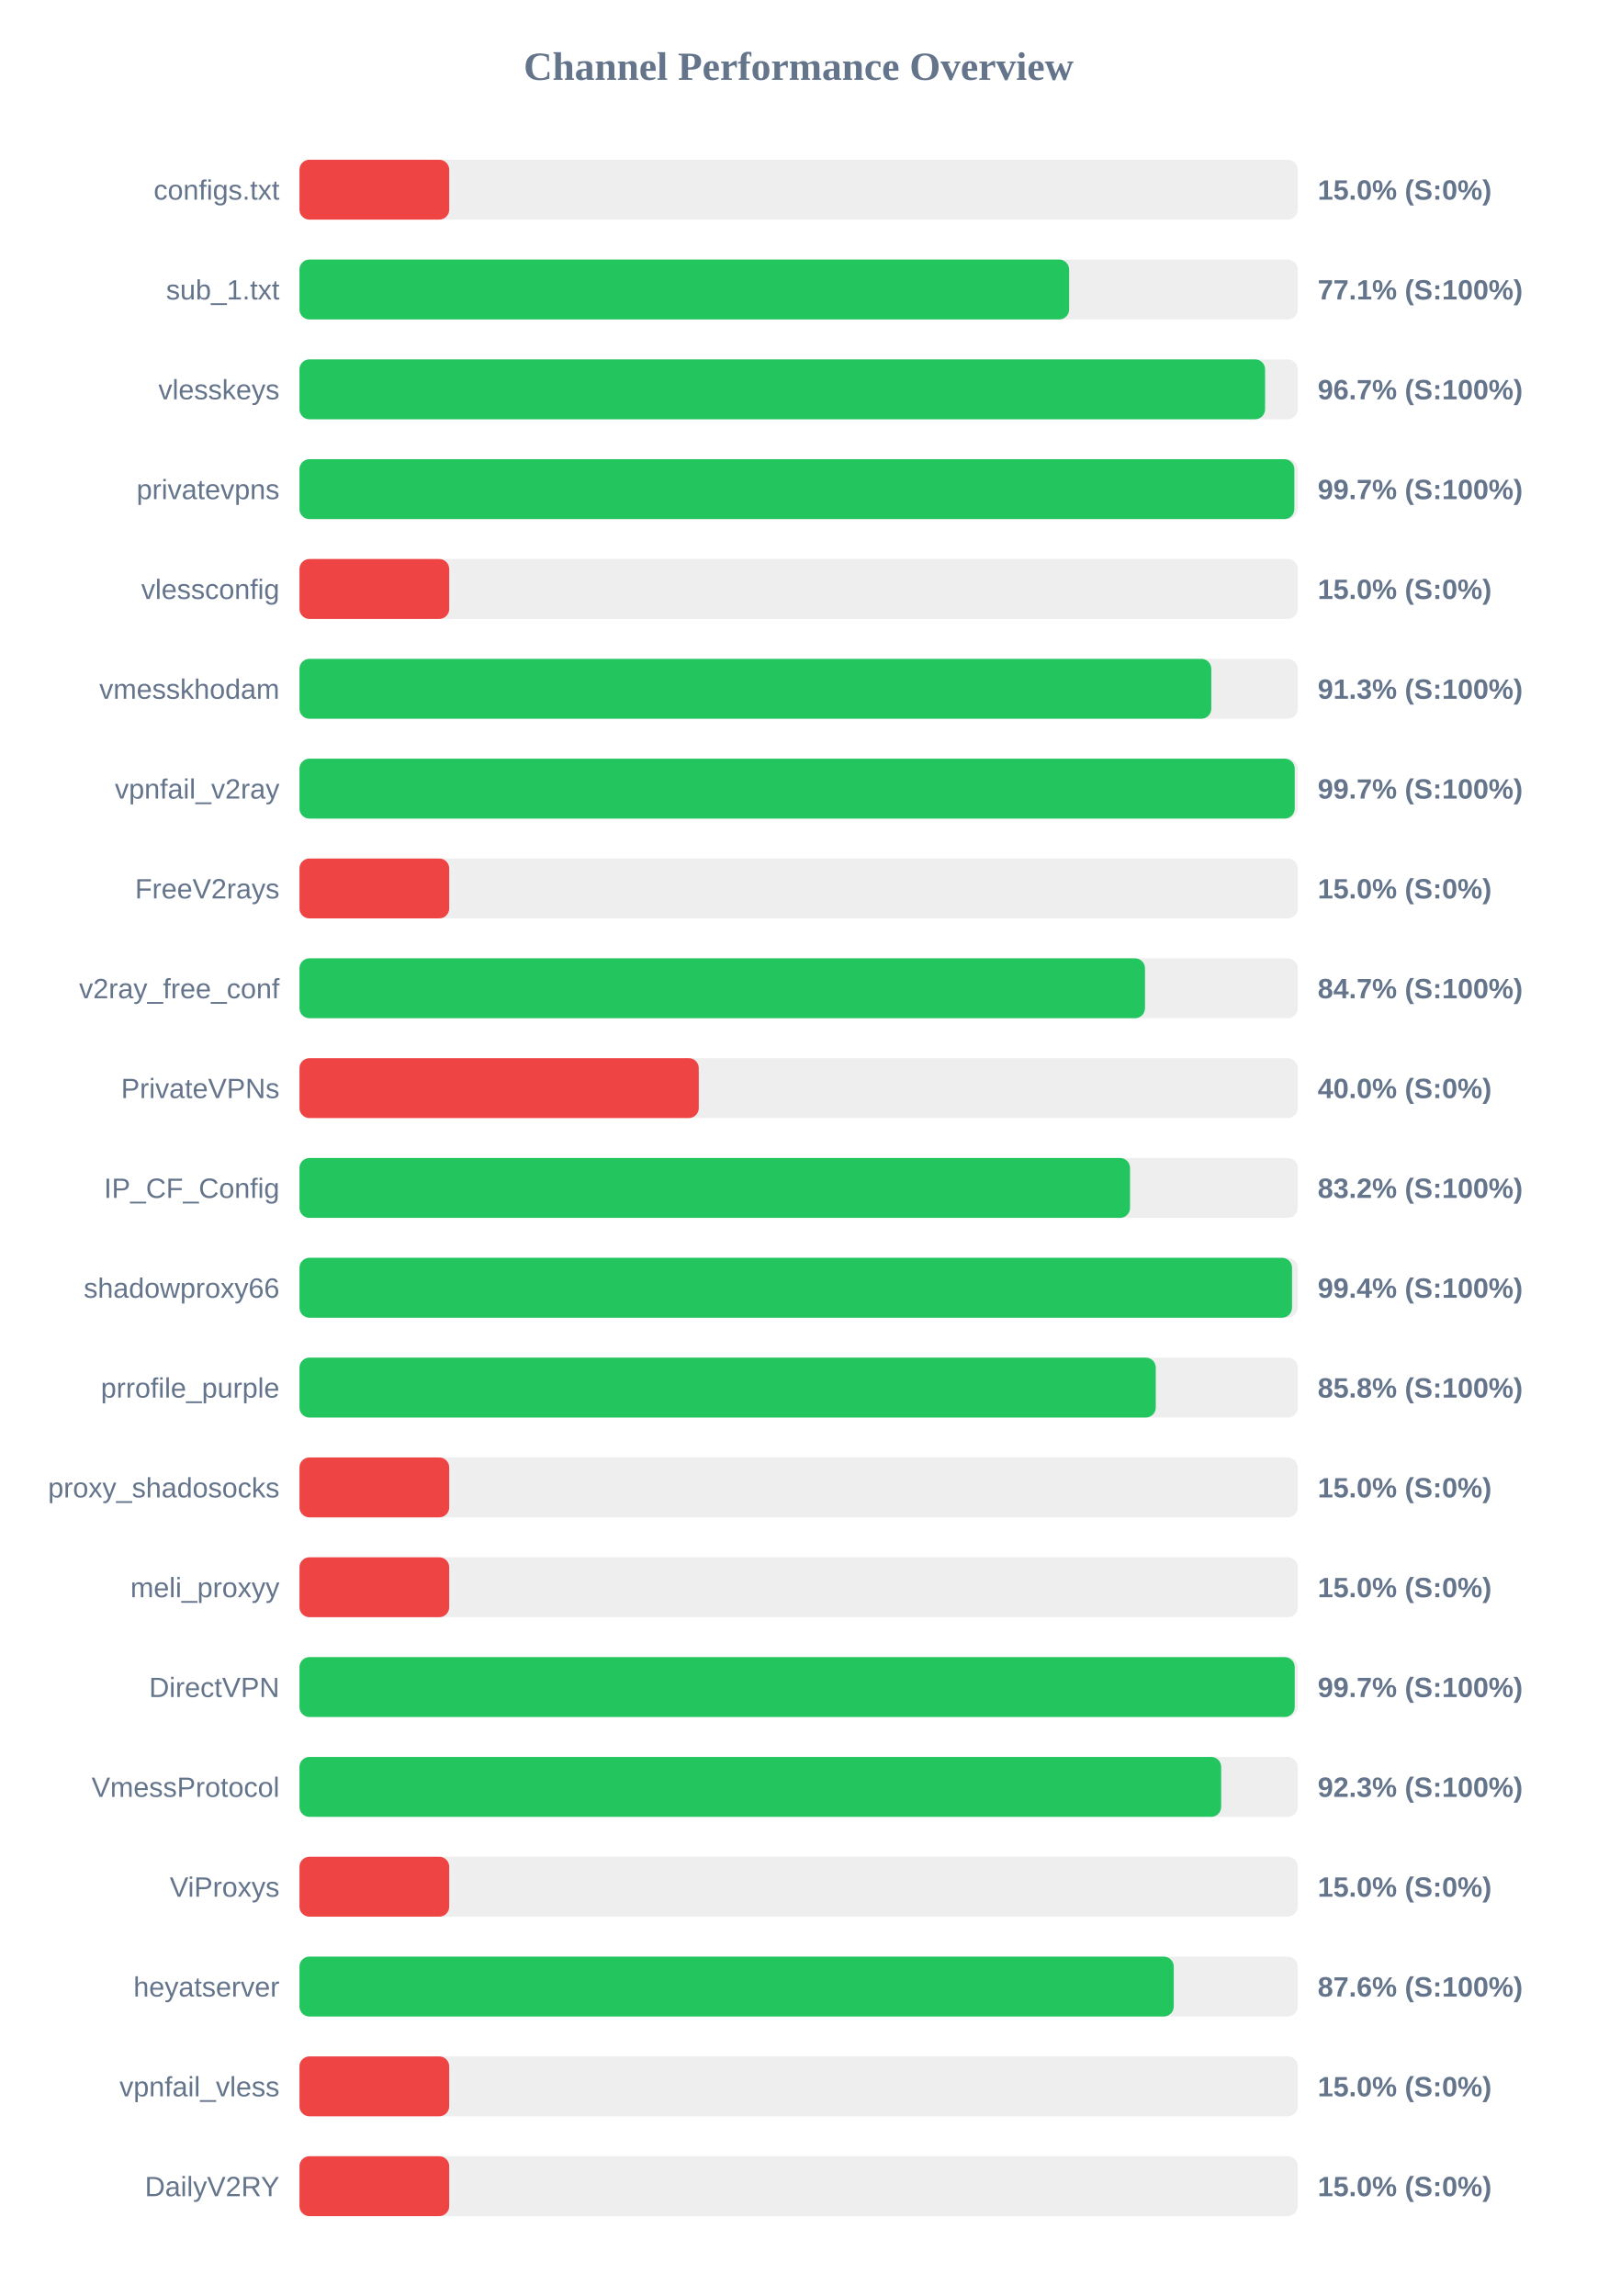
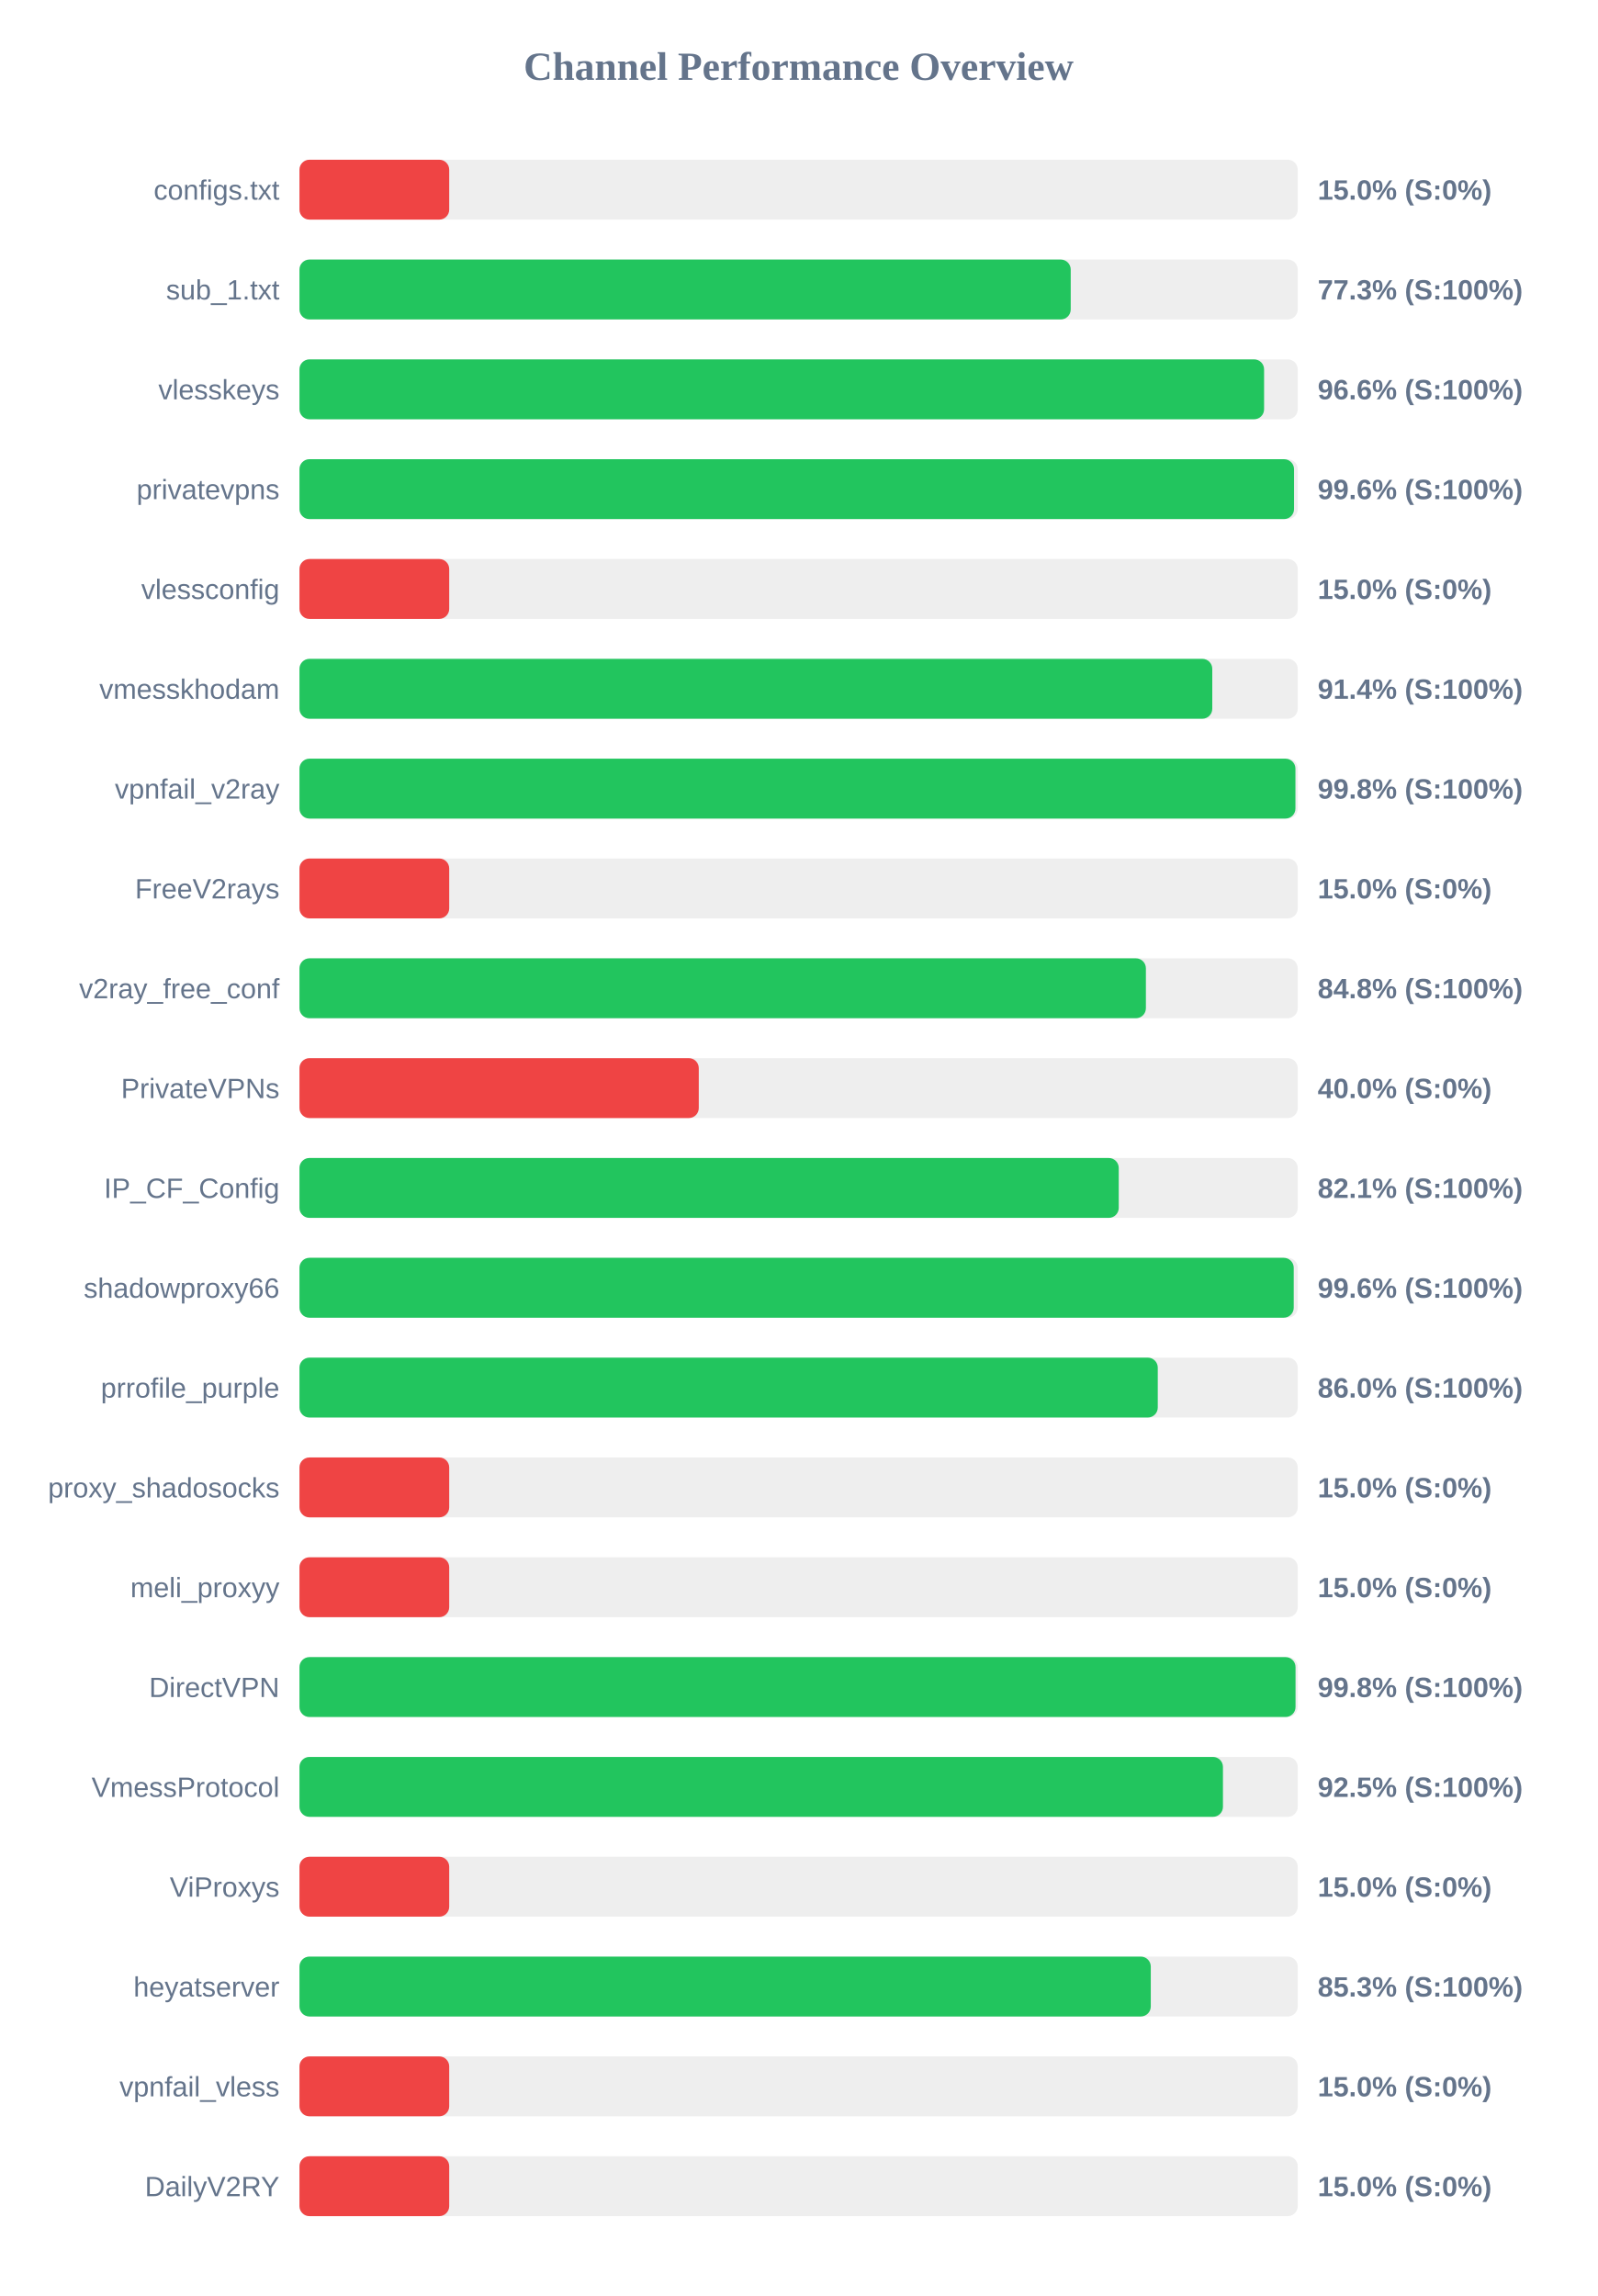
<svg xmlns="http://www.w3.org/2000/svg" width="800" height="1150" version="1.1">
  <style>
        .row { font: 14px Arial; fill: #64748b; }
        .score { font: bold 14px Arial; fill: #64748b; }
    </style>
  <text x="400" y="40" text-anchor="middle" font-size="20px" font-weight="bold" fill="#64748b">Channel Performance Overview</text>
  <rect x="150" y="80" width="500" height="30" fill="#eee" rx="5" />
  <rect x="150" y="80" width="75.0" height="30" fill="#ef4444" rx="5" />
  <text x="140" y="100" text-anchor="end" class="row">configs.txt</text>
  <text x="660" y="100" text-anchor="start" class="score">15.0% (S:0%)</text>
  <rect x="150" y="130" width="500" height="30" fill="#eee" rx="5" />
-   <rect x="150" y="130" width="385.5" height="30" fill="#22c55e" rx="5" />
+   <rect x="150" y="130" width="386.3" height="30" fill="#22c55e" rx="5" />
  <text x="140" y="150" text-anchor="end" class="row">sub_1.txt</text>
-   <text x="660" y="150" text-anchor="start" class="score">77.1% (S:100%)</text>
+   <text x="660" y="150" text-anchor="start" class="score">77.3% (S:100%)</text>
  <rect x="150" y="180" width="500" height="30" fill="#eee" rx="5" />
-   <rect x="150" y="180" width="483.65" height="30" fill="#22c55e" rx="5" />
+   <rect x="150" y="180" width="483.15" height="30" fill="#22c55e" rx="5" />
  <text x="140" y="200" text-anchor="end" class="row">vlesskeys</text>
-   <text x="660" y="200" text-anchor="start" class="score">96.7% (S:100%)</text>
+   <text x="660" y="200" text-anchor="start" class="score">96.6% (S:100%)</text>
  <rect x="150" y="230" width="500" height="30" fill="#eee" rx="5" />
-   <rect x="150" y="230" width="498.3" height="30" fill="#22c55e" rx="5" />
+   <rect x="150" y="230" width="498.15" height="30" fill="#22c55e" rx="5" />
  <text x="140" y="250" text-anchor="end" class="row">privatevpns</text>
-   <text x="660" y="250" text-anchor="start" class="score">99.7% (S:100%)</text>
+   <text x="660" y="250" text-anchor="start" class="score">99.6% (S:100%)</text>
  <rect x="150" y="280" width="500" height="30" fill="#eee" rx="5" />
  <rect x="150" y="280" width="75.0" height="30" fill="#ef4444" rx="5" />
  <text x="140" y="300" text-anchor="end" class="row">vlessconfig</text>
  <text x="660" y="300" text-anchor="start" class="score">15.0% (S:0%)</text>
  <rect x="150" y="330" width="500" height="30" fill="#eee" rx="5" />
-   <rect x="150" y="330" width="456.7" height="30" fill="#22c55e" rx="5" />
+   <rect x="150" y="330" width="457.2" height="30" fill="#22c55e" rx="5" />
  <text x="140" y="350" text-anchor="end" class="row">vmesskhodam</text>
-   <text x="660" y="350" text-anchor="start" class="score">91.3% (S:100%)</text>
+   <text x="660" y="350" text-anchor="start" class="score">91.4% (S:100%)</text>
  <rect x="150" y="380" width="500" height="30" fill="#eee" rx="5" />
-   <rect x="150" y="380" width="498.5" height="30" fill="#22c55e" rx="5" />
+   <rect x="150" y="380" width="498.85" height="30" fill="#22c55e" rx="5" />
  <text x="140" y="400" text-anchor="end" class="row">vpnfail_v2ray</text>
-   <text x="660" y="400" text-anchor="start" class="score">99.7% (S:100%)</text>
+   <text x="660" y="400" text-anchor="start" class="score">99.8% (S:100%)</text>
  <rect x="150" y="430" width="500" height="30" fill="#eee" rx="5" />
  <rect x="150" y="430" width="75.0" height="30" fill="#ef4444" rx="5" />
  <text x="140" y="450" text-anchor="end" class="row">FreeV2rays</text>
  <text x="660" y="450" text-anchor="start" class="score">15.0% (S:0%)</text>
  <rect x="150" y="480" width="500" height="30" fill="#eee" rx="5" />
-   <rect x="150" y="480" width="423.5" height="30" fill="#22c55e" rx="5" />
+   <rect x="150" y="480" width="423.95" height="30" fill="#22c55e" rx="5" />
  <text x="140" y="500" text-anchor="end" class="row">v2ray_free_conf</text>
-   <text x="660" y="500" text-anchor="start" class="score">84.7% (S:100%)</text>
+   <text x="660" y="500" text-anchor="start" class="score">84.8% (S:100%)</text>
  <rect x="150" y="530" width="500" height="30" fill="#eee" rx="5" />
  <rect x="150" y="530" width="200.0" height="30" fill="#ef4444" rx="5" />
  <text x="140" y="550" text-anchor="end" class="row">PrivateVPNs</text>
  <text x="660" y="550" text-anchor="start" class="score">40.0% (S:0%)</text>
  <rect x="150" y="580" width="500" height="30" fill="#eee" rx="5" />
-   <rect x="150" y="580" width="416.0" height="30" fill="#22c55e" rx="5" />
+   <rect x="150" y="580" width="410.35" height="30" fill="#22c55e" rx="5" />
  <text x="140" y="600" text-anchor="end" class="row">IP_CF_Config</text>
-   <text x="660" y="600" text-anchor="start" class="score">83.2% (S:100%)</text>
+   <text x="660" y="600" text-anchor="start" class="score">82.1% (S:100%)</text>
  <rect x="150" y="630" width="500" height="30" fill="#eee" rx="5" />
-   <rect x="150" y="630" width="497.15" height="30" fill="#22c55e" rx="5" />
+   <rect x="150" y="630" width="498.0" height="30" fill="#22c55e" rx="5" />
  <text x="140" y="650" text-anchor="end" class="row">shadowproxy66</text>
-   <text x="660" y="650" text-anchor="start" class="score">99.4% (S:100%)</text>
+   <text x="660" y="650" text-anchor="start" class="score">99.6% (S:100%)</text>
  <rect x="150" y="680" width="500" height="30" fill="#eee" rx="5" />
-   <rect x="150" y="680" width="428.9" height="30" fill="#22c55e" rx="5" />
+   <rect x="150" y="680" width="429.9" height="30" fill="#22c55e" rx="5" />
  <text x="140" y="700" text-anchor="end" class="row">prrofile_purple</text>
-   <text x="660" y="700" text-anchor="start" class="score">85.8% (S:100%)</text>
+   <text x="660" y="700" text-anchor="start" class="score">86.0% (S:100%)</text>
  <rect x="150" y="730" width="500" height="30" fill="#eee" rx="5" />
  <rect x="150" y="730" width="75.0" height="30" fill="#ef4444" rx="5" />
  <text x="140" y="750" text-anchor="end" class="row">proxy_shadosocks</text>
  <text x="660" y="750" text-anchor="start" class="score">15.0% (S:0%)</text>
  <rect x="150" y="780" width="500" height="30" fill="#eee" rx="5" />
  <rect x="150" y="780" width="75.0" height="30" fill="#ef4444" rx="5" />
  <text x="140" y="800" text-anchor="end" class="row">meli_proxyy</text>
  <text x="660" y="800" text-anchor="start" class="score">15.0% (S:0%)</text>
  <rect x="150" y="830" width="500" height="30" fill="#eee" rx="5" />
-   <rect x="150" y="830" width="498.5" height="30" fill="#22c55e" rx="5" />
+   <rect x="150" y="830" width="498.9" height="30" fill="#22c55e" rx="5" />
  <text x="140" y="850" text-anchor="end" class="row">DirectVPN</text>
-   <text x="660" y="850" text-anchor="start" class="score">99.7% (S:100%)</text>
+   <text x="660" y="850" text-anchor="start" class="score">99.8% (S:100%)</text>
  <rect x="150" y="880" width="500" height="30" fill="#eee" rx="5" />
-   <rect x="150" y="880" width="461.65" height="30" fill="#22c55e" rx="5" />
+   <rect x="150" y="880" width="462.55" height="30" fill="#22c55e" rx="5" />
  <text x="140" y="900" text-anchor="end" class="row">VmessProtocol</text>
-   <text x="660" y="900" text-anchor="start" class="score">92.3% (S:100%)</text>
+   <text x="660" y="900" text-anchor="start" class="score">92.5% (S:100%)</text>
  <rect x="150" y="930" width="500" height="30" fill="#eee" rx="5" />
  <rect x="150" y="930" width="75.0" height="30" fill="#ef4444" rx="5" />
  <text x="140" y="950" text-anchor="end" class="row">ViProxys</text>
  <text x="660" y="950" text-anchor="start" class="score">15.0% (S:0%)</text>
  <rect x="150" y="980" width="500" height="30" fill="#eee" rx="5" />
-   <rect x="150" y="980" width="437.9" height="30" fill="#22c55e" rx="5" />
+   <rect x="150" y="980" width="426.4" height="30" fill="#22c55e" rx="5" />
  <text x="140" y="1000" text-anchor="end" class="row">heyatserver</text>
-   <text x="660" y="1000" text-anchor="start" class="score">87.6% (S:100%)</text>
+   <text x="660" y="1000" text-anchor="start" class="score">85.3% (S:100%)</text>
  <rect x="150" y="1030" width="500" height="30" fill="#eee" rx="5" />
  <rect x="150" y="1030" width="75.0" height="30" fill="#ef4444" rx="5" />
  <text x="140" y="1050" text-anchor="end" class="row">vpnfail_vless</text>
  <text x="660" y="1050" text-anchor="start" class="score">15.0% (S:0%)</text>
  <rect x="150" y="1080" width="500" height="30" fill="#eee" rx="5" />
  <rect x="150" y="1080" width="75.0" height="30" fill="#ef4444" rx="5" />
  <text x="140" y="1100" text-anchor="end" class="row">DailyV2RY</text>
  <text x="660" y="1100" text-anchor="start" class="score">15.0% (S:0%)</text>
</svg>
